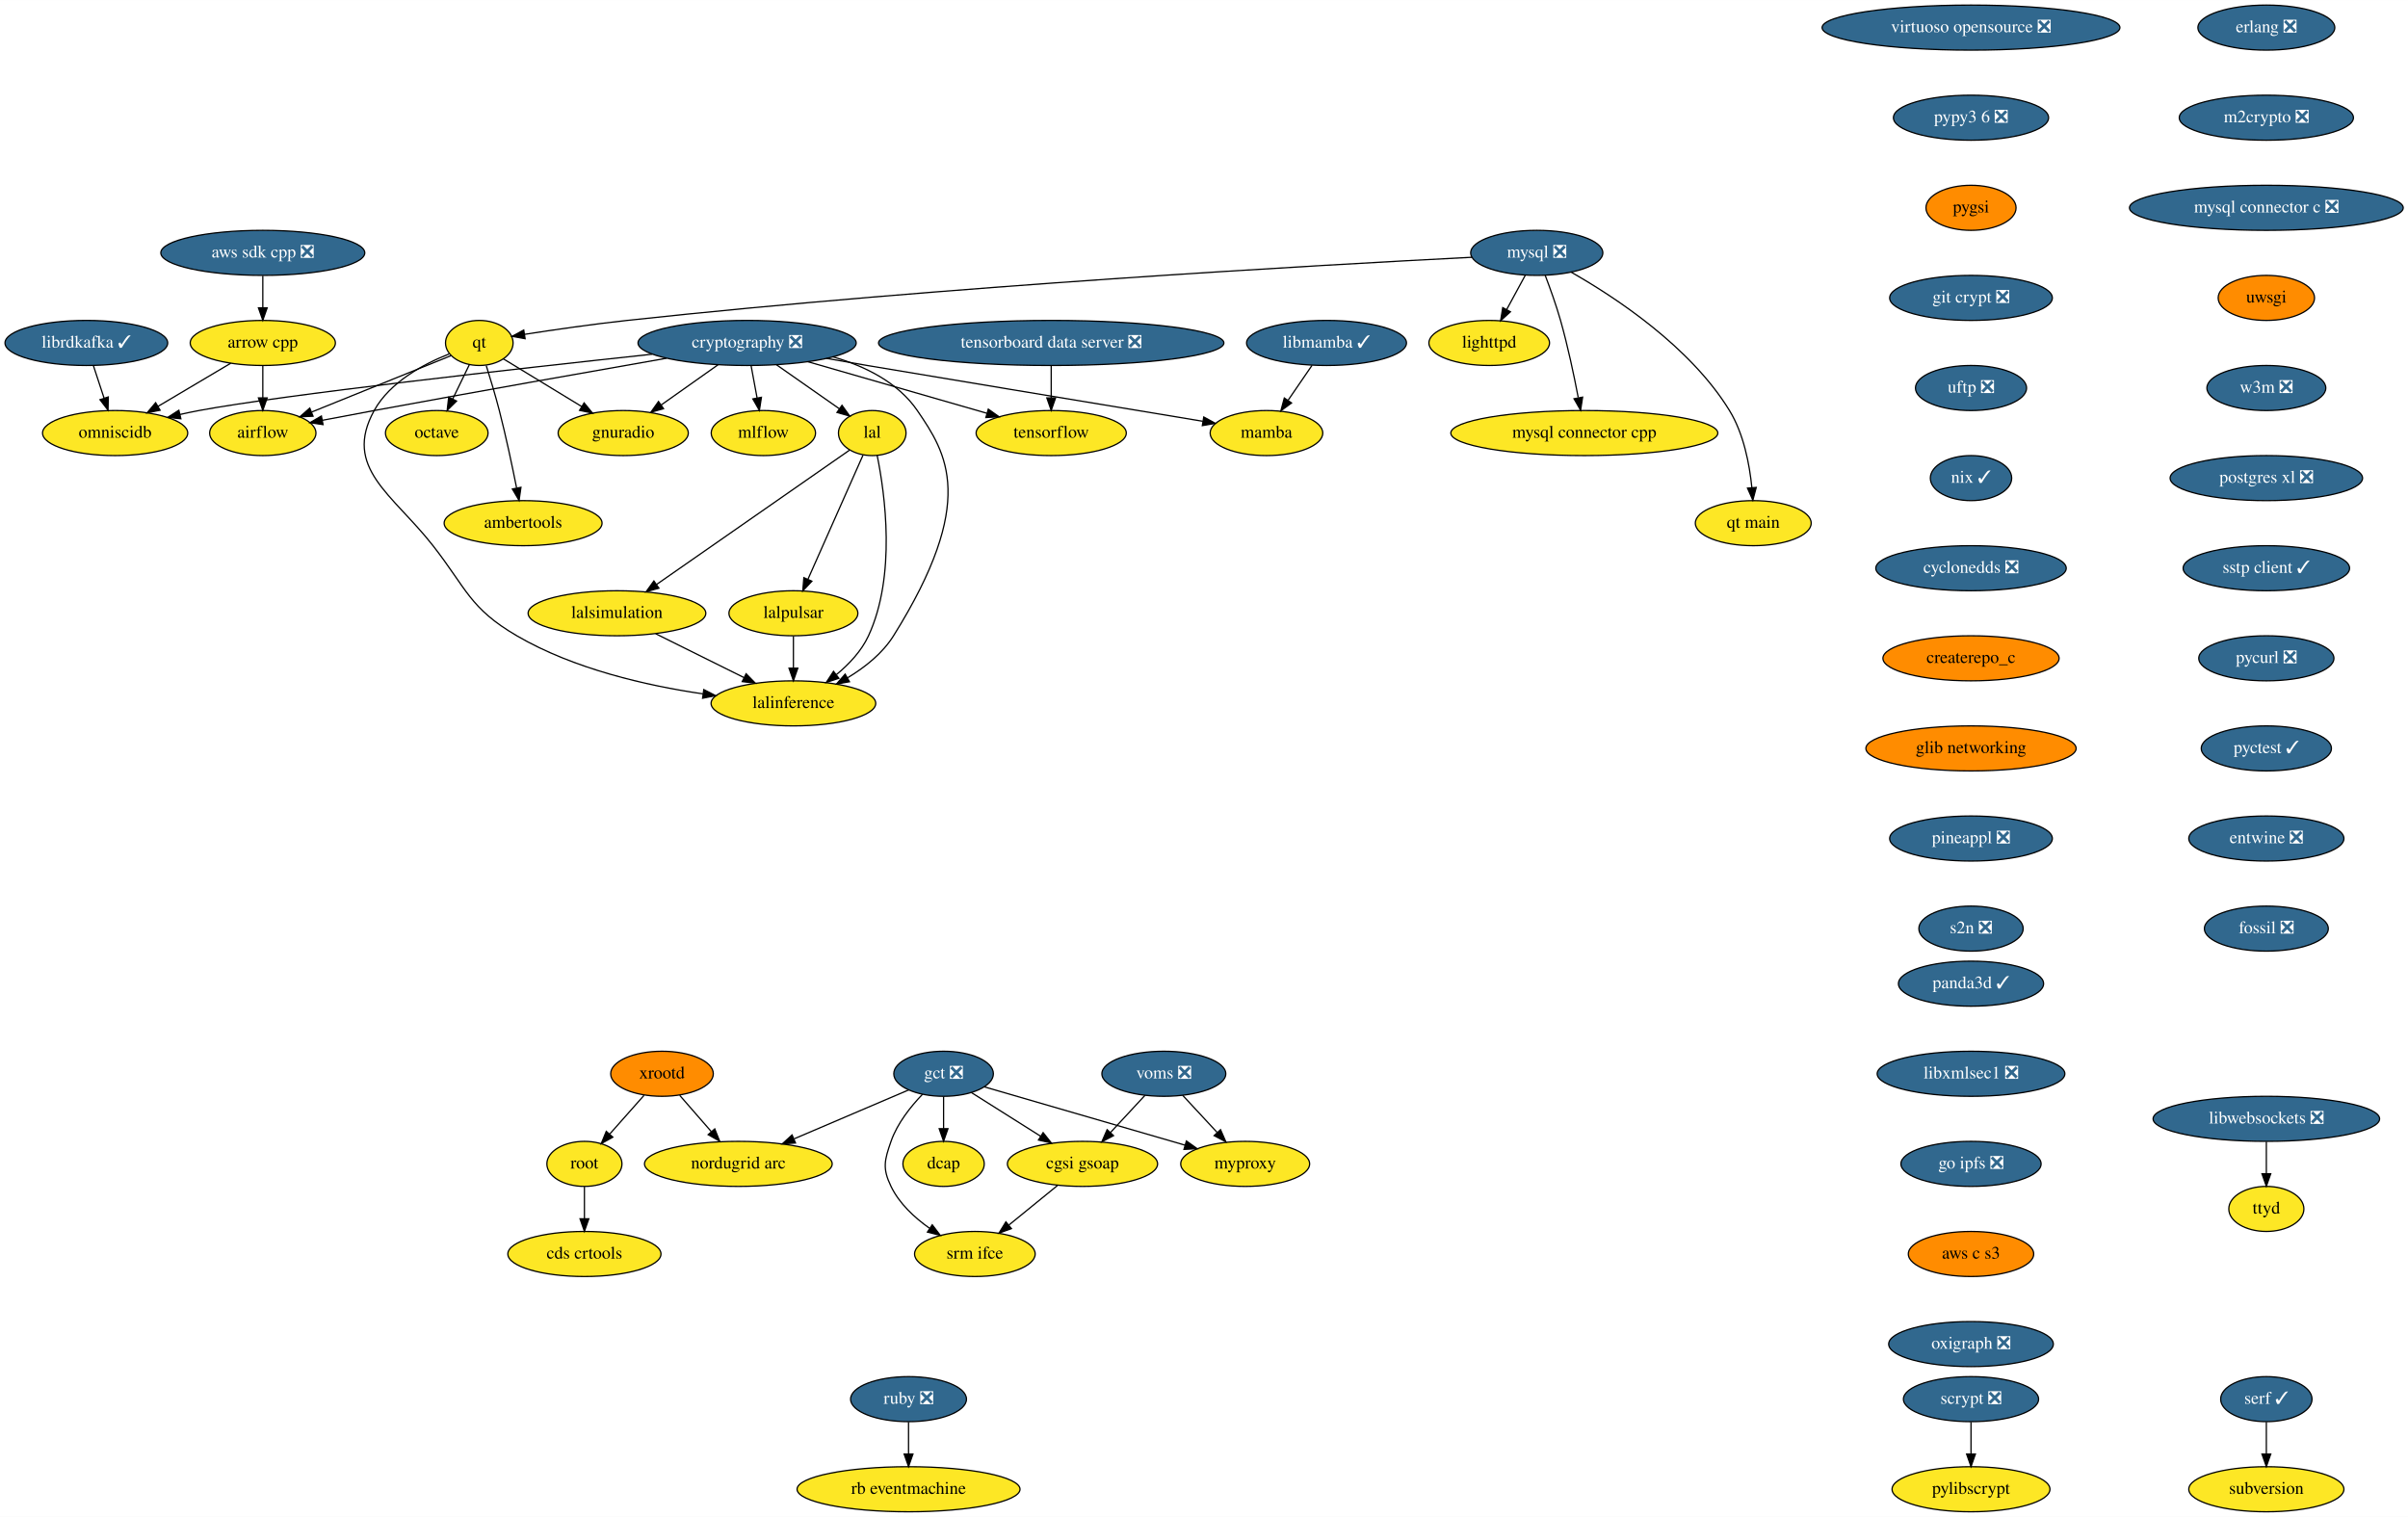
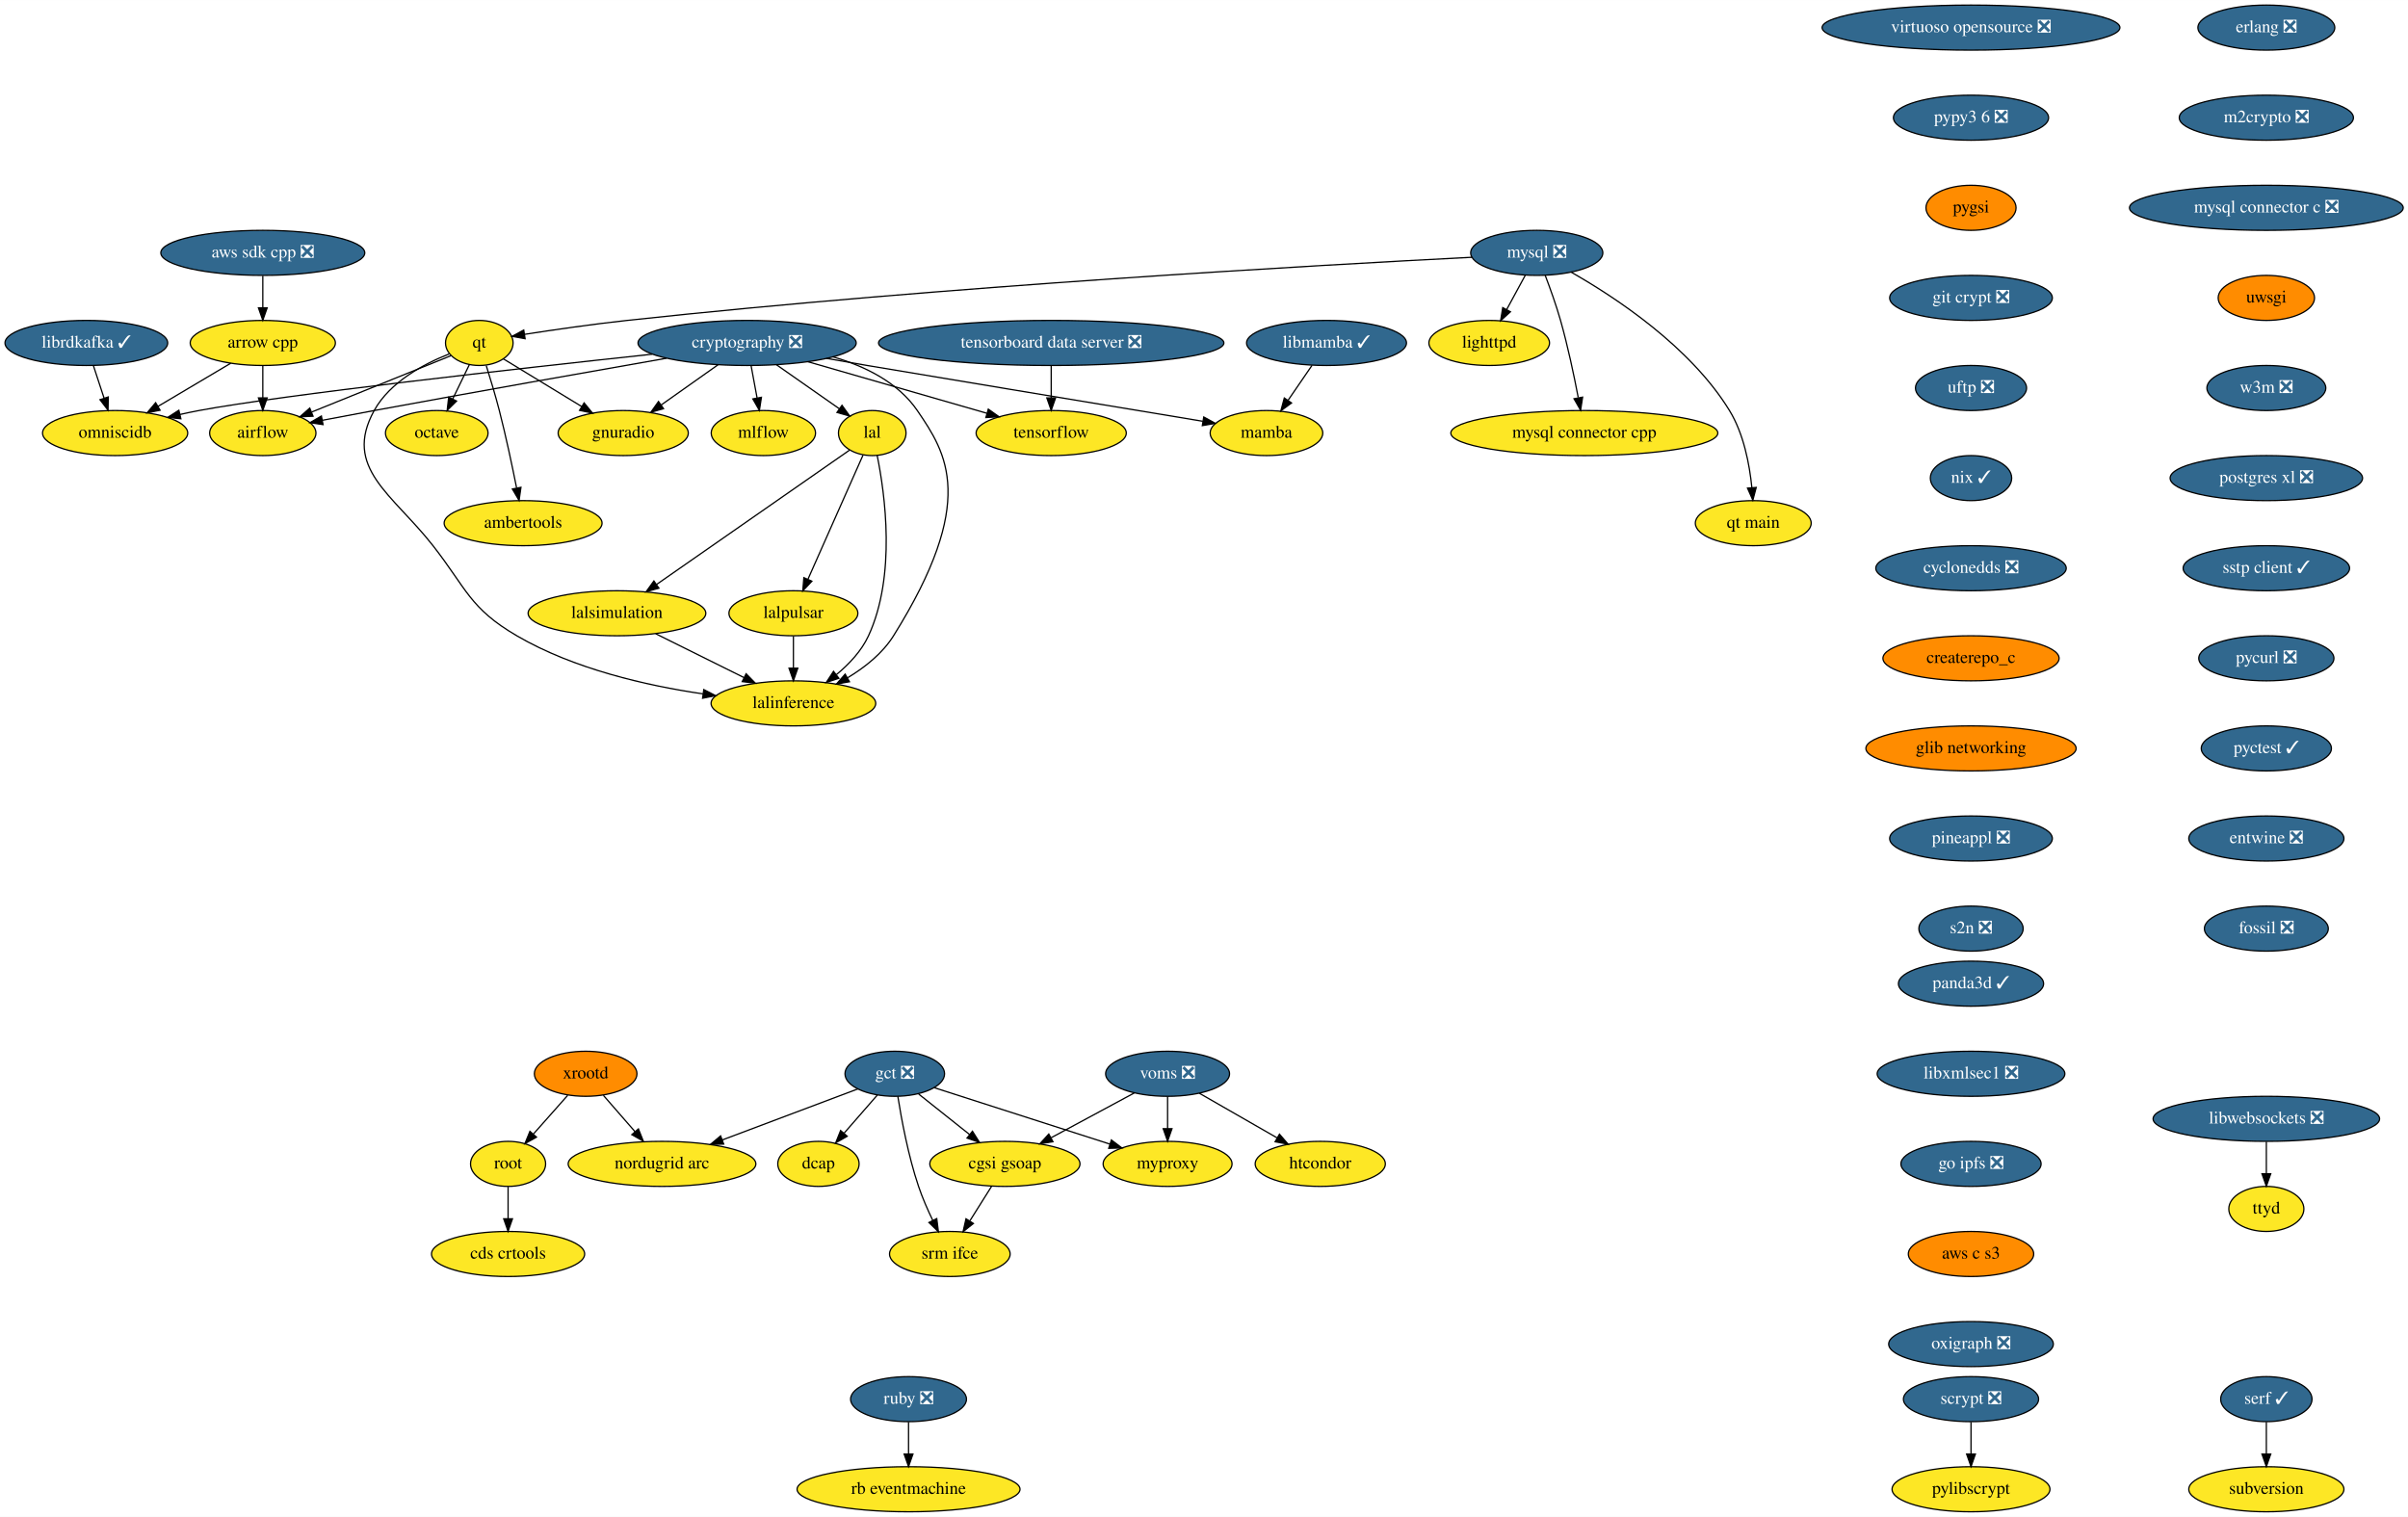
<svg xmlns="http://www.w3.org/2000/svg" xmlns:xlink="http://www.w3.org/1999/xlink" width="1924pt" height="1212pt" viewBox="0.00 0.00 1924.19 1212.00">
  <g id="graph0" class="graph" transform="scale(1 1) rotate(0) translate(4 1208)">
    <polygon fill="white" stroke="transparent" points="-4,4 -4,-1208 1920.19,-1208 1920.19,4 -4,4" />
    <g id="node1" class="node">
      <g id="a_node1">
        <a xlink:href="https://github.com/conda-forge/airflow-feedstock" xlink:title="airflow">
          <ellipse fill="#fde725" stroke="black" cx="206" cy="-862" rx="42.49" ry="18" />
          <text text-anchor="middle" x="206" y="-858.3" font-family="Times,serif" font-size="14.00">airflow</text>
        </a>
      </g>
    </g>
    <g id="node2" class="node">
      <g id="a_node2">
        <a xlink:href="https://github.com/conda-forge/arrow-cpp-feedstock" xlink:title="arrow cpp">
          <ellipse fill="#fde725" stroke="black" cx="206" cy="-934" rx="58" ry="18" />
          <text text-anchor="middle" x="206" y="-930.3" font-family="Times,serif" font-size="14.00">arrow cpp</text>
        </a>
      </g>
    </g>
    <g id="edge1" class="edge">
      <path fill="none" stroke="black" d="M206,-915.7C206,-907.98 206,-898.71 206,-890.11" />
      <polygon fill="black" stroke="black" points="209.5,-890.1 206,-880.1 202.5,-890.1 209.5,-890.1" />
    </g>
    <g id="node3" class="node">
      <g id="a_node3">
        <a xlink:href="https://github.com/conda-forge/omniscidb-feedstock" xlink:title="omniscidb">
          <ellipse fill="#fde725" stroke="black" cx="88" cy="-862" rx="58" ry="18" />
          <text text-anchor="middle" x="88" y="-858.3" font-family="Times,serif" font-size="14.00">omniscidb</text>
        </a>
      </g>
    </g>
    <g id="edge2" class="edge">
      <path fill="none" stroke="black" d="M180.4,-917.81C163.39,-907.72 140.86,-894.36 122.3,-883.35" />
      <polygon fill="black" stroke="black" points="123.94,-880.25 113.55,-878.16 120.37,-886.27 123.94,-880.25" />
    </g>
    <g id="node4" class="node">
      <g id="a_node4">
        <a xlink:href="https://github.com/conda-forge/erlang-feedstock/pull/105" xlink:title="erlang ❎">
          <ellipse fill="#31688e" stroke="black" cx="1807" cy="-1186" rx="54.69" ry="18" />
          <text text-anchor="middle" x="1807" y="-1182.3" font-family="Times,serif" font-size="14.00" fill="white">erlang ❎</text>
        </a>
      </g>
    </g>
    <g id="node5" class="node">
      <g id="a_node5">
        <a xlink:href="https://github.com/conda-forge/m2crypto-feedstock/pull/63" xlink:title="m2crypto ❎">
          <ellipse fill="#31688e" stroke="black" cx="1807" cy="-1114" rx="69.59" ry="18" />
          <text text-anchor="middle" x="1807" y="-1110.3" font-family="Times,serif" font-size="14.00" fill="white">m2crypto ❎</text>
        </a>
      </g>
    </g>
    <g id="node8" class="node">
      <g id="a_node8">
        <a xlink:href="https://github.com/conda-forge/mysql-connector-c-feedstock/pull/18" xlink:title="mysql connector c ❎">
          <ellipse fill="#31688e" stroke="black" cx="1807" cy="-1042" rx="109.38" ry="18" />
          <text text-anchor="middle" x="1807" y="-1038.3" font-family="Times,serif" font-size="14.00" fill="white">mysql connector c ❎</text>
        </a>
      </g>
    </g>
    <g id="node6" class="node">
      <g id="a_node6">
        <a xlink:href="https://github.com/conda-forge/librdkafka-feedstock/pull/67" xlink:title="librdkafka ✓">
          <ellipse fill="#31688e" stroke="black" cx="65" cy="-934" rx="65" ry="18" />
          <text text-anchor="middle" x="65" y="-930.3" font-family="Times,serif" font-size="14.00" fill="white">librdkafka ✓</text>
        </a>
      </g>
    </g>
    <g id="edge4" class="edge">
      <path fill="none" stroke="black" d="M70.57,-916.05C73.16,-908.18 76.3,-898.62 79.2,-889.79" />
      <polygon fill="black" stroke="black" points="82.53,-890.87 82.32,-880.28 75.88,-888.68 82.53,-890.87" />
    </g>
    <g id="node7" class="node">
      <g id="a_node7">
        <a xlink:href="https://github.com/conda-forge/lighttpd-feedstock" xlink:title="lighttpd">
          <ellipse fill="#fde725" stroke="black" cx="1186" cy="-934" rx="48.19" ry="18" />
          <text text-anchor="middle" x="1186" y="-930.3" font-family="Times,serif" font-size="14.00">lighttpd</text>
        </a>
      </g>
    </g>
    <g id="node17" class="node">
      <g id="a_node17">
        <a xlink:href="https://github.com/conda-forge/uwsgi-feedstock" xlink:title="uwsgi">
          <ellipse fill="#ff8c00" stroke="black" cx="1807" cy="-970" rx="38.5" ry="18" />
          <text text-anchor="middle" x="1807" y="-966.3" font-family="Times,serif" font-size="14.00">uwsgi</text>
        </a>
      </g>
    </g>
    <g id="node9" class="node">
      <g id="a_node9">
        <a xlink:href="https://github.com/conda-forge/mysql-feedstock/pull/57" xlink:title="mysql ❎">
          <ellipse fill="#31688e" stroke="black" cx="1224" cy="-1006" rx="52.79" ry="18" />
          <text text-anchor="middle" x="1224" y="-1002.3" font-family="Times,serif" font-size="14.00" fill="white">mysql ❎</text>
        </a>
      </g>
    </g>
    <g id="edge6" class="edge">
      <path fill="none" stroke="black" d="M1214.8,-988.05C1210.37,-979.89 1204.95,-969.91 1200.02,-960.82" />
      <polygon fill="black" stroke="black" points="1202.96,-958.91 1195.11,-951.79 1196.81,-962.25 1202.96,-958.91" />
    </g>
    <g id="node10" class="node">
      <g id="a_node10">
        <a xlink:href="https://github.com/conda-forge/qt-feedstock" xlink:title="qt">
          <ellipse fill="#fde725" stroke="black" cx="379" cy="-934" rx="27" ry="18" />
          <text text-anchor="middle" x="379" y="-930.3" font-family="Times,serif" font-size="14.00">qt</text>
        </a>
      </g>
    </g>
    <g id="edge7" class="edge">
      <path fill="none" stroke="black" d="M1172.32,-1002.48C1053.08,-996.4 749.57,-979.37 497,-952 469.52,-949.02 438.6,-944.53 415.3,-940.9" />
      <polygon fill="black" stroke="black" points="415.6,-937.41 405.18,-939.31 414.51,-944.32 415.6,-937.41" />
    </g>
    <g id="node11" class="node">
      <g id="a_node11">
        <a xlink:href="https://github.com/conda-forge/mysql-connector-cpp-feedstock" xlink:title="mysql connector cpp">
          <ellipse fill="#fde725" stroke="black" cx="1262" cy="-862" rx="106.68" ry="18" />
          <text text-anchor="middle" x="1262" y="-858.3" font-family="Times,serif" font-size="14.00">mysql connector cpp</text>
        </a>
      </g>
    </g>
    <g id="edge8" class="edge">
      <path fill="none" stroke="black" d="M1230.75,-988C1234.68,-977.7 1239.52,-964.22 1243,-952 1248.8,-931.61 1253.74,-908.15 1257.13,-890.44" />
      <polygon fill="black" stroke="black" points="1260.64,-890.7 1259.03,-880.23 1253.76,-889.42 1260.64,-890.7" />
    </g>
    <g id="node12" class="node">
      <g id="a_node12">
        <a xlink:href="https://github.com/conda-forge/qt-main-feedstock" xlink:title="qt main">
          <ellipse fill="#fde725" stroke="black" cx="1397" cy="-790" rx="46.29" ry="18" />
          <text text-anchor="middle" x="1397" y="-786.3" font-family="Times,serif" font-size="14.00">qt main</text>
        </a>
      </g>
    </g>
    <g id="edge9" class="edge">
      <path fill="none" stroke="black" d="M1251.65,-990.47C1286.8,-970.48 1346.7,-931.09 1378,-880 1389.38,-861.42 1394.02,-837.02 1395.87,-818.47" />
      <polygon fill="black" stroke="black" points="1399.37,-818.56 1396.67,-808.32 1392.39,-818.01 1399.37,-818.56" />
    </g>
    <g id="edge10" class="edge">
      <path fill="none" stroke="black" d="M356.38,-923.85C328.21,-912.45 279.6,-892.78 245.28,-878.9" />
      <polygon fill="black" stroke="black" points="246.16,-875.47 235.57,-874.97 243.53,-881.96 246.16,-875.47" />
    </g>
    <g id="node13" class="node">
      <g id="a_node13">
        <a xlink:href="https://github.com/conda-forge/octave-feedstock" xlink:title="octave">
          <ellipse fill="#fde725" stroke="black" cx="345" cy="-862" rx="41" ry="18" />
          <text text-anchor="middle" x="345" y="-858.3" font-family="Times,serif" font-size="14.00">octave</text>
        </a>
      </g>
    </g>
    <g id="edge11" class="edge">
      <path fill="none" stroke="black" d="M371.11,-916.76C367.15,-908.61 362.26,-898.53 357.78,-889.31" />
      <polygon fill="black" stroke="black" points="360.83,-887.59 353.32,-880.12 354.54,-890.65 360.83,-887.59" />
    </g>
    <g id="node14" class="node">
      <g id="a_node14">
        <a xlink:href="https://github.com/conda-forge/lalinference-feedstock" xlink:title="lalinference">
          <ellipse fill="#fde725" stroke="black" cx="630" cy="-646" rx="65.79" ry="18" />
          <text text-anchor="middle" x="630" y="-642.3" font-family="Times,serif" font-size="14.00">lalinference</text>
        </a>
      </g>
    </g>
    <g id="edge12" class="edge">
      <path fill="none" stroke="black" d="M354.94,-925.23C334.9,-917.33 307.66,-902.95 295,-880 269.72,-834.16 309.74,-813.23 342,-772 368.93,-737.57 371.25,-722.04 409,-700 454.46,-673.46 512.56,-660.19 557.78,-653.57" />
      <polygon fill="black" stroke="black" points="558.38,-657.02 567.8,-652.17 557.42,-650.08 558.38,-657.02" />
    </g>
    <g id="node15" class="node">
      <g id="a_node15">
        <a xlink:href="https://github.com/conda-forge/ambertools-feedstock" xlink:title="ambertools">
          <ellipse fill="#fde725" stroke="black" cx="414" cy="-790" rx="63.09" ry="18" />
          <text text-anchor="middle" x="414" y="-786.3" font-family="Times,serif" font-size="14.00">ambertools</text>
        </a>
      </g>
    </g>
    <g id="edge13" class="edge">
      <path fill="none" stroke="black" d="M384.55,-915.92C387.81,-905.58 391.89,-892.1 395,-880 400.28,-859.47 405.24,-836.02 408.77,-818.34" />
      <polygon fill="black" stroke="black" points="412.28,-818.65 410.78,-808.16 405.41,-817.3 412.28,-818.65" />
    </g>
    <g id="node16" class="node">
      <g id="a_node16">
        <a xlink:href="https://github.com/conda-forge/gnuradio-feedstock" xlink:title="gnuradio">
          <ellipse fill="#fde725" stroke="black" cx="494" cy="-862" rx="52" ry="18" />
          <text text-anchor="middle" x="494" y="-858.3" font-family="Times,serif" font-size="14.00">gnuradio</text>
        </a>
      </g>
    </g>
    <g id="edge14" class="edge">
      <path fill="none" stroke="black" d="M398.25,-921.28C415.29,-910.91 440.54,-895.54 460.83,-883.19" />
      <polygon fill="black" stroke="black" points="462.75,-886.12 469.47,-877.93 459.11,-880.14 462.75,-886.12" />
    </g>
    <g id="node22" class="node">
      <g id="a_node22">
        <a xlink:href="https://github.com/conda-forge/w3m-feedstock/pull/11" xlink:title="w3m ❎">
          <ellipse fill="#31688e" stroke="black" cx="1807" cy="-898" rx="47.5" ry="18" />
          <text text-anchor="middle" x="1807" y="-894.3" font-family="Times,serif" font-size="14.00" fill="white">w3m ❎</text>
        </a>
      </g>
    </g>
    <g id="node18" class="node">
      <g id="a_node18">
        <a xlink:href="https://github.com/conda-forge/pylibscrypt-feedstock" xlink:title="pylibscrypt">
          <ellipse fill="#fde725" stroke="black" cx="1571" cy="-18" rx="63.09" ry="18" />
          <text text-anchor="middle" x="1571" y="-14.3" font-family="Times,serif" font-size="14.00">pylibscrypt</text>
        </a>
      </g>
    </g>
    <g id="node19" class="node">
      <g id="a_node19">
        <a xlink:href="https://github.com/conda-forge/ruby-feedstock/pull/88" xlink:title="ruby ❎">
          <ellipse fill="#31688e" stroke="black" cx="722" cy="-90" rx="46.29" ry="18" />
          <text text-anchor="middle" x="722" y="-86.3" font-family="Times,serif" font-size="14.00" fill="white">ruby ❎</text>
        </a>
      </g>
    </g>
    <g id="node20" class="node">
      <g id="a_node20">
        <a xlink:href="https://github.com/conda-forge/rb-eventmachine-feedstock" xlink:title="rb eventmachine">
          <ellipse fill="#fde725" stroke="black" cx="722" cy="-18" rx="89.08" ry="18" />
          <text text-anchor="middle" x="722" y="-14.3" font-family="Times,serif" font-size="14.00">rb eventmachine</text>
        </a>
      </g>
    </g>
    <g id="edge16" class="edge">
      <path fill="none" stroke="black" d="M722,-71.7C722,-63.98 722,-54.71 722,-46.11" />
      <polygon fill="black" stroke="black" points="725.5,-46.1 722,-36.1 718.5,-46.1 725.5,-46.1" />
    </g>
    <g id="node21" class="node">
      <g id="a_node21">
        <a xlink:href="https://github.com/conda-forge/scrypt-feedstock/pull/37" xlink:title="scrypt ❎">
          <ellipse fill="#31688e" stroke="black" cx="1571" cy="-90" rx="54" ry="18" />
          <text text-anchor="middle" x="1571" y="-86.3" font-family="Times,serif" font-size="14.00" fill="white">scrypt ❎</text>
        </a>
      </g>
    </g>
    <g id="edge17" class="edge">
      <path fill="none" stroke="black" d="M1571,-71.7C1571,-63.98 1571,-54.71 1571,-46.11" />
      <polygon fill="black" stroke="black" points="1574.5,-46.1 1571,-36.1 1567.5,-46.1 1574.5,-46.1" />
    </g>
    <g id="node23" class="node">
      <g id="a_node23">
        <a xlink:href="https://github.com/conda-forge/postgres-xl-feedstock/pull/8" xlink:title="postgres xl ❎">
          <ellipse fill="#31688e" stroke="black" cx="1807" cy="-826" rx="76.89" ry="18" />
          <text text-anchor="middle" x="1807" y="-822.3" font-family="Times,serif" font-size="14.00" fill="white">postgres xl ❎</text>
        </a>
      </g>
    </g>
    <g id="node24" class="node">
      <g id="a_node24">
        <a xlink:href="https://github.com/conda-forge/sstp-client-feedstock/pull/7" xlink:title="sstp client ✓">
          <ellipse fill="#31688e" stroke="black" cx="1807" cy="-754" rx="66.5" ry="18" />
          <text text-anchor="middle" x="1807" y="-750.3" font-family="Times,serif" font-size="14.00" fill="white">sstp client ✓</text>
        </a>
      </g>
    </g>
    <g id="node33" class="node">
      <g id="a_node33">
        <a xlink:href="https://github.com/conda-forge/pycurl-feedstock/pull/19" xlink:title="pycurl ❎">
          <ellipse fill="#31688e" stroke="black" cx="1807" cy="-682" rx="54" ry="18" />
          <text text-anchor="middle" x="1807" y="-678.3" font-family="Times,serif" font-size="14.00" fill="white">pycurl ❎</text>
        </a>
      </g>
    </g>
    <g id="node25" class="node">
      <g id="a_node25">
        <a xlink:href="https://github.com/conda-forge/cryptography-feedstock/pull/80" xlink:title="cryptography ❎">
          <ellipse fill="#31688e" stroke="black" cx="593" cy="-934" rx="87.18" ry="18" />
          <text text-anchor="middle" x="593" y="-930.3" font-family="Times,serif" font-size="14.00" fill="white">cryptography ❎</text>
        </a>
      </g>
    </g>
    <g id="edge21" class="edge">
      <path fill="none" stroke="black" d="M528.72,-921.81C468.34,-911.24 375.49,-894.84 295,-880 281.56,-877.52 267,-874.77 253.62,-872.21" />
      <polygon fill="black" stroke="black" points="254.14,-868.75 243.66,-870.3 252.82,-875.62 254.14,-868.75" />
    </g>
    <g id="edge22" class="edge">
      <path fill="none" stroke="black" d="M517.14,-925.01C410.73,-913.59 222.58,-892.61 155,-880 150.04,-879.07 144.9,-877.99 139.78,-876.84" />
      <polygon fill="black" stroke="black" points="140.53,-873.42 129.99,-874.53 138.92,-880.23 140.53,-873.42" />
    </g>
    <g id="edge23" class="edge">
      <path fill="none" stroke="black" d="M661.68,-922.89C687.18,-915.44 713.63,-902.49 729,-880 752.47,-845.66 777.29,-807.7 710,-700 701.24,-685.98 687.24,-674.86 673.39,-666.5" />
      <polygon fill="black" stroke="black" points="674.8,-663.28 664.37,-661.41 671.35,-669.37 674.8,-663.28" />
    </g>
    <g id="edge24" class="edge">
      <path fill="none" stroke="black" d="M569.79,-916.59C556.22,-906.99 538.94,-894.78 524.31,-884.43" />
      <polygon fill="black" stroke="black" points="526.23,-881.5 516.05,-878.59 522.19,-887.22 526.23,-881.5" />
    </g>
    <g id="node26" class="node">
      <g id="a_node26">
        <a xlink:href="https://github.com/conda-forge/tensorflow-feedstock" xlink:title="tensorflow">
          <ellipse fill="#fde725" stroke="black" cx="836" cy="-862" rx="60" ry="18" />
          <text text-anchor="middle" x="836" y="-858.3" font-family="Times,serif" font-size="14.00">tensorflow</text>
        </a>
      </g>
    </g>
    <g id="edge25" class="edge">
      <path fill="none" stroke="black" d="M641.59,-919C683.01,-907.07 742.36,-889.97 784.57,-877.82" />
      <polygon fill="black" stroke="black" points="785.73,-881.12 794.37,-874.99 783.79,-874.4 785.73,-881.12" />
    </g>
    <g id="node27" class="node">
      <g id="a_node27">
        <a xlink:href="https://github.com/conda-forge/lal-feedstock" xlink:title="lal">
          <ellipse fill="#fde725" stroke="black" cx="693" cy="-862" rx="27" ry="18" />
          <text text-anchor="middle" x="693" y="-858.3" font-family="Times,serif" font-size="14.00">lal</text>
        </a>
      </g>
    </g>
    <g id="edge26" class="edge">
      <path fill="none" stroke="black" d="M616.45,-916.59C631.55,-906.02 651.2,-892.26 666.81,-881.33" />
      <polygon fill="black" stroke="black" points="668.83,-884.19 675.01,-875.59 664.81,-878.46 668.83,-884.19" />
    </g>
    <g id="node28" class="node">
      <g id="a_node28">
        <a xlink:href="https://github.com/conda-forge/mamba-feedstock" xlink:title="mamba">
          <ellipse fill="#fde725" stroke="black" cx="1008" cy="-862" rx="45" ry="18" />
          <text text-anchor="middle" x="1008" y="-858.3" font-family="Times,serif" font-size="14.00">mamba</text>
        </a>
      </g>
    </g>
    <g id="edge27" class="edge">
      <path fill="none" stroke="black" d="M656.5,-921.66C667.34,-919.75 678.49,-917.8 689,-916 714.93,-911.55 873.89,-885.21 957.18,-871.41" />
      <polygon fill="black" stroke="black" points="957.9,-874.84 967.2,-869.75 956.76,-867.94 957.9,-874.84" />
    </g>
    <g id="node29" class="node">
      <g id="a_node29">
        <a xlink:href="https://github.com/conda-forge/mlflow-feedstock" xlink:title="mlflow">
          <ellipse fill="#fde725" stroke="black" cx="606" cy="-862" rx="41.69" ry="18" />
          <text text-anchor="middle" x="606" y="-858.3" font-family="Times,serif" font-size="14.00">mlflow</text>
        </a>
      </g>
    </g>
    <g id="edge28" class="edge">
      <path fill="none" stroke="black" d="M596.21,-915.7C597.65,-907.98 599.37,-898.71 600.96,-890.11" />
      <polygon fill="black" stroke="black" points="604.44,-890.58 602.82,-880.1 597.56,-889.3 604.44,-890.58" />
    </g>
    <g id="edge29" class="edge">
      <path fill="none" stroke="black" d="M696.95,-844.03C703.14,-813.55 712.29,-748.22 690,-700 684.39,-687.85 674.51,-677.35 664.37,-668.97" />
      <polygon fill="black" stroke="black" points="666.32,-666.05 656.26,-662.71 662.04,-671.59 666.32,-666.05" />
    </g>
    <g id="node30" class="node">
      <g id="a_node30">
        <a xlink:href="https://github.com/conda-forge/lalsimulation-feedstock" xlink:title="lalsimulation">
          <ellipse fill="#fde725" stroke="black" cx="489" cy="-718" rx="71" ry="18" />
          <text text-anchor="middle" x="489" y="-714.3" font-family="Times,serif" font-size="14.00">lalsimulation</text>
        </a>
      </g>
    </g>
    <g id="edge30" class="edge">
      <path fill="none" stroke="black" d="M674.9,-848.4C640.23,-824.27 564.08,-771.26 520.77,-741.11" />
      <polygon fill="black" stroke="black" points="522.52,-738.06 512.31,-735.22 518.52,-743.81 522.52,-738.06" />
    </g>
    <g id="node31" class="node">
      <g id="a_node31">
        <a xlink:href="https://github.com/conda-forge/lalpulsar-feedstock" xlink:title="lalpulsar">
          <ellipse fill="#fde725" stroke="black" cx="630" cy="-718" rx="51.5" ry="18" />
          <text text-anchor="middle" x="630" y="-714.3" font-family="Times,serif" font-size="14.00">lalpulsar</text>
        </a>
      </g>
    </g>
    <g id="edge31" class="edge">
      <path fill="none" stroke="black" d="M685.65,-844.43C674.85,-820.09 654.58,-774.4 641.71,-745.4" />
      <polygon fill="black" stroke="black" points="644.75,-743.62 637.5,-735.9 638.35,-746.46 644.75,-743.62" />
    </g>
    <g id="edge33" class="edge">
      <path fill="none" stroke="black" d="M519.94,-701.64C540.66,-691.36 568.1,-677.73 590.41,-666.66" />
      <polygon fill="black" stroke="black" points="592.21,-669.67 599.61,-662.09 589.1,-663.4 592.21,-669.67" />
    </g>
    <g id="edge34" class="edge">
      <path fill="none" stroke="black" d="M630,-699.7C630,-691.98 630,-682.71 630,-674.11" />
      <polygon fill="black" stroke="black" points="633.5,-674.1 630,-664.1 626.5,-674.1 633.5,-674.1" />
    </g>
    <g id="node32" class="node">
      <g id="a_node32">
        <a xlink:href="https://github.com/conda-forge/aws-sdk-cpp-feedstock/pull/353" xlink:title="aws sdk cpp ❎">
          <ellipse fill="#31688e" stroke="black" cx="206" cy="-1006" rx="81.49" ry="18" />
          <text text-anchor="middle" x="206" y="-1002.3" font-family="Times,serif" font-size="14.00" fill="white">aws sdk cpp ❎</text>
        </a>
      </g>
    </g>
    <g id="edge32" class="edge">
      <path fill="none" stroke="black" d="M206,-987.7C206,-979.98 206,-970.71 206,-962.11" />
      <polygon fill="black" stroke="black" points="209.5,-962.1 206,-952.1 202.5,-962.1 209.5,-962.1" />
    </g>
    <g id="node34" class="node">
      <g id="a_node34">
        <a xlink:href="https://github.com/conda-forge/pyctest-feedstock/pull/18" xlink:title="pyctest ✓">
          <ellipse fill="#31688e" stroke="black" cx="1807" cy="-610" rx="52" ry="18" />
          <text text-anchor="middle" x="1807" y="-606.3" font-family="Times,serif" font-size="14.00" fill="white">pyctest ✓</text>
        </a>
      </g>
    </g>
    <g id="node35" class="node">
      <g id="a_node35">
        <a xlink:href="https://github.com/conda-forge/entwine-feedstock/pull/28" xlink:title="entwine ❎">
          <ellipse fill="#31688e" stroke="black" cx="1807" cy="-538" rx="61.99" ry="18" />
          <text text-anchor="middle" x="1807" y="-534.3" font-family="Times,serif" font-size="14.00" fill="white">entwine ❎</text>
        </a>
      </g>
    </g>
    <g id="node36" class="node">
      <g id="a_node36">
        <a xlink:href="https://github.com/conda-forge/fossil-feedstock/pull/14" xlink:title="fossil ❎">
          <ellipse fill="#31688e" stroke="black" cx="1807" cy="-466" rx="49.5" ry="18" />
          <text text-anchor="middle" x="1807" y="-462.3" font-family="Times,serif" font-size="14.00" fill="white">fossil ❎</text>
        </a>
      </g>
    </g>
    <g id="node37" class="node">
      <g id="a_node37">
        <a xlink:href="https://github.com/conda-forge/xrootd-feedstock" xlink:title="xrootd">
-           <ellipse fill="#ff8c00" stroke="black" cx="525" cy="-350" rx="41" ry="18" />
-           <text text-anchor="middle" x="525" y="-346.3" font-family="Times,serif" font-size="14.00">xrootd</text>
+           <ellipse fill="#ff8c00" stroke="black" cx="464" cy="-350" rx="41" ry="18" />
+           <text text-anchor="middle" x="464" y="-346.3" font-family="Times,serif" font-size="14.00">xrootd</text>
        </a>
      </g>
    </g>
    <g id="node38" class="node">
      <g id="a_node38">
        <a xlink:href="https://github.com/conda-forge/root-feedstock" xlink:title="root">
-           <ellipse fill="#fde725" stroke="black" cx="463" cy="-278" rx="30" ry="18" />
-           <text text-anchor="middle" x="463" y="-274.3" font-family="Times,serif" font-size="14.00">root</text>
+           <ellipse fill="#fde725" stroke="black" cx="402" cy="-278" rx="30" ry="18" />
+           <text text-anchor="middle" x="402" y="-274.3" font-family="Times,serif" font-size="14.00">root</text>
        </a>
      </g>
    </g>
    <g id="edge39" class="edge">
-       <path fill="none" stroke="black" d="M510.62,-332.76C502.49,-323.59 492.2,-311.96 483.26,-301.88" />
-       <polygon fill="black" stroke="black" points="485.7,-299.35 476.45,-294.19 480.46,-304 485.7,-299.35" />
+       <path fill="none" stroke="black" d="M449.62,-332.76C441.49,-323.59 431.2,-311.96 422.26,-301.88" />
+       <polygon fill="black" stroke="black" points="424.7,-299.35 415.45,-294.19 419.46,-304 424.7,-299.35" />
    </g>
    <g id="node39" class="node">
      <g id="a_node39">
        <a xlink:href="https://github.com/conda-forge/nordugrid-arc-feedstock" xlink:title="nordugrid arc">
-           <ellipse fill="#fde725" stroke="black" cx="586" cy="-278" rx="74.99" ry="18" />
-           <text text-anchor="middle" x="586" y="-274.3" font-family="Times,serif" font-size="14.00">nordugrid arc</text>
+           <ellipse fill="#fde725" stroke="black" cx="525" cy="-278" rx="74.99" ry="18" />
+           <text text-anchor="middle" x="525" y="-274.3" font-family="Times,serif" font-size="14.00">nordugrid arc</text>
        </a>
      </g>
    </g>
    <g id="edge40" class="edge">
-       <path fill="none" stroke="black" d="M539.15,-332.76C546.63,-324.18 555.97,-313.46 564.34,-303.86" />
-       <polygon fill="black" stroke="black" points="567.15,-305.96 571.08,-296.12 561.87,-301.36 567.15,-305.96" />
+       <path fill="none" stroke="black" d="M478.15,-332.76C485.63,-324.18 494.97,-313.46 503.34,-303.86" />
+       <polygon fill="black" stroke="black" points="506.15,-305.96 510.08,-296.12 500.87,-301.36 506.15,-305.96" />
    </g>
    <g id="node40" class="node">
      <g id="a_node40">
        <a xlink:href="https://github.com/conda-forge/cds-crtools-feedstock" xlink:title="cds crtools">
-           <ellipse fill="#fde725" stroke="black" cx="463" cy="-206" rx="61.19" ry="18" />
-           <text text-anchor="middle" x="463" y="-202.3" font-family="Times,serif" font-size="14.00">cds crtools</text>
+           <ellipse fill="#fde725" stroke="black" cx="402" cy="-206" rx="61.19" ry="18" />
+           <text text-anchor="middle" x="402" y="-202.3" font-family="Times,serif" font-size="14.00">cds crtools</text>
        </a>
      </g>
    </g>
    <g id="edge41" class="edge">
-       <path fill="none" stroke="black" d="M463,-259.7C463,-251.98 463,-242.71 463,-234.11" />
-       <polygon fill="black" stroke="black" points="466.5,-234.1 463,-224.1 459.5,-234.1 466.5,-234.1" />
+       <path fill="none" stroke="black" d="M402,-259.7C402,-251.98 402,-242.71 402,-234.11" />
+       <polygon fill="black" stroke="black" points="405.5,-234.1 402,-224.1 398.5,-234.1 405.5,-234.1" />
    </g>
    <g id="node41" class="node">
      <g id="a_node41">
        <a xlink:href="https://github.com/conda-forge/virtuoso-opensource-feedstock/pull/5" xlink:title="virtuoso opensource ❎">
          <ellipse fill="#31688e" stroke="black" cx="1571" cy="-1186" rx="119" ry="18" />
          <text text-anchor="middle" x="1571" y="-1182.3" font-family="Times,serif" font-size="14.00" fill="white">virtuoso opensource ❎</text>
        </a>
      </g>
    </g>
    <g id="node42" class="node">
      <g id="a_node42">
        <a xlink:href="https://github.com/conda-forge/pypy3.6-feedstock/pull/72" xlink:title="pypy3 6 ❎">
          <ellipse fill="#31688e" stroke="black" cx="1571" cy="-1114" rx="61.99" ry="18" />
          <text text-anchor="middle" x="1571" y="-1110.3" font-family="Times,serif" font-size="14.00" fill="white">pypy3 6 ❎</text>
        </a>
      </g>
    </g>
-     <g id="node47" class="node">
-       <g id="a_node47">
+     <g id="node48" class="node">
+       <g id="a_node48">
        <a xlink:href="https://github.com/conda-forge/pygsi-feedstock" xlink:title="pygsi">
          <ellipse fill="#ff8c00" stroke="black" cx="1571" cy="-1042" rx="36" ry="18" />
          <text text-anchor="middle" x="1571" y="-1038.3" font-family="Times,serif" font-size="14.00">pygsi</text>
        </a>
      </g>
    </g>
    <g id="node43" class="node">
      <g id="a_node43">
        <a xlink:href="https://github.com/conda-forge/voms-feedstock/pull/8" xlink:title="voms ❎">
-           <ellipse fill="#31688e" stroke="black" cx="926" cy="-350" rx="49.5" ry="18" />
-           <text text-anchor="middle" x="926" y="-346.3" font-family="Times,serif" font-size="14.00" fill="white">voms ❎</text>
+           <ellipse fill="#31688e" stroke="black" cx="929" cy="-350" rx="49.5" ry="18" />
+           <text text-anchor="middle" x="929" y="-346.3" font-family="Times,serif" font-size="14.00" fill="white">voms ❎</text>
        </a>
      </g>
    </g>
    <g id="node44" class="node">
      <g id="a_node44">
        <a xlink:href="https://github.com/conda-forge/cgsi-gsoap-feedstock" xlink:title="cgsi gsoap">
-           <ellipse fill="#fde725" stroke="black" cx="861" cy="-278" rx="60" ry="18" />
-           <text text-anchor="middle" x="861" y="-274.3" font-family="Times,serif" font-size="14.00">cgsi gsoap</text>
+           <ellipse fill="#fde725" stroke="black" cx="799" cy="-278" rx="60" ry="18" />
+           <text text-anchor="middle" x="799" y="-274.3" font-family="Times,serif" font-size="14.00">cgsi gsoap</text>
        </a>
      </g>
    </g>
    <g id="edge43" class="edge">
-       <path fill="none" stroke="black" d="M910.92,-332.76C902.76,-323.97 892.5,-312.93 883.42,-303.14" />
-       <polygon fill="black" stroke="black" points="885.81,-300.58 876.45,-295.63 880.69,-305.34 885.81,-300.58" />
+       <path fill="none" stroke="black" d="M902.38,-334.67C883.23,-324.35 857.14,-310.31 835.97,-298.91" />
+       <polygon fill="black" stroke="black" points="837.4,-295.7 826.93,-294.04 834.08,-301.86 837.4,-295.7" />
    </g>
    <g id="node45" class="node">
      <g id="a_node45">
-         <a xlink:href="https://github.com/conda-forge/myproxy-feedstock" xlink:title="myproxy">
-           <ellipse fill="#fde725" stroke="black" cx="991" cy="-278" rx="51.5" ry="18" />
-           <text text-anchor="middle" x="991" y="-274.3" font-family="Times,serif" font-size="14.00">myproxy</text>
+         <a xlink:href="https://github.com/conda-forge/htcondor-feedstock" xlink:title="htcondor">
+           <ellipse fill="#fde725" stroke="black" cx="1051" cy="-278" rx="52" ry="18" />
+           <text text-anchor="middle" x="1051" y="-274.3" font-family="Times,serif" font-size="14.00">htcondor</text>
        </a>
      </g>
    </g>
    <g id="edge44" class="edge">
-       <path fill="none" stroke="black" d="M941.08,-332.76C949.24,-323.97 959.5,-312.93 968.58,-303.14" />
-       <polygon fill="black" stroke="black" points="971.31,-305.34 975.55,-295.63 966.19,-300.58 971.31,-305.34" />
+       <path fill="none" stroke="black" d="M954.28,-334.5C972.31,-324.15 996.78,-310.11 1016.6,-298.74" />
+       <polygon fill="black" stroke="black" points="1018.4,-301.74 1025.33,-293.73 1014.92,-295.67 1018.4,-301.74" />
    </g>
    <g id="node46" class="node">
      <g id="a_node46">
+         <a xlink:href="https://github.com/conda-forge/myproxy-feedstock" xlink:title="myproxy">
+           <ellipse fill="#fde725" stroke="black" cx="929" cy="-278" rx="51.5" ry="18" />
+           <text text-anchor="middle" x="929" y="-274.3" font-family="Times,serif" font-size="14.00">myproxy</text>
+         </a>
+       </g>
+     </g>
+     <g id="edge45" class="edge">
+       <path fill="none" stroke="black" d="M929,-331.7C929,-323.98 929,-314.71 929,-306.11" />
+       <polygon fill="black" stroke="black" points="932.5,-306.1 929,-296.1 925.5,-306.1 932.5,-306.1" />
+     </g>
+     <g id="node47" class="node">
+       <g id="a_node47">
        <a xlink:href="https://github.com/conda-forge/srm-ifce-feedstock" xlink:title="srm ifce">
-           <ellipse fill="#fde725" stroke="black" cx="775" cy="-206" rx="48.19" ry="18" />
-           <text text-anchor="middle" x="775" y="-202.3" font-family="Times,serif" font-size="14.00">srm ifce</text>
-         </a>
-       </g>
-     </g>
-     <g id="edge45" class="edge">
-       <path fill="none" stroke="black" d="M841.05,-260.76C829.49,-251.36 814.78,-239.38 802.17,-229.12" />
-       <polygon fill="black" stroke="black" points="804.21,-226.26 794.25,-222.67 799.79,-231.69 804.21,-226.26" />
-     </g>
-     <g id="node48" class="node">
-       <g id="a_node48">
+           <ellipse fill="#fde725" stroke="black" cx="755" cy="-206" rx="48.19" ry="18" />
+           <text text-anchor="middle" x="755" y="-202.3" font-family="Times,serif" font-size="14.00">srm ifce</text>
+         </a>
+       </g>
+     </g>
+     <g id="edge46" class="edge">
+       <path fill="none" stroke="black" d="M788.35,-260.05C783.16,-251.8 776.81,-241.7 771.05,-232.54" />
+       <polygon fill="black" stroke="black" points="773.84,-230.39 765.55,-223.79 767.91,-234.12 773.84,-230.39" />
+     </g>
+     <g id="node49" class="node">
+       <g id="a_node49">
        <a xlink:href="https://github.com/conda-forge/git-crypt-feedstock/pull/2" xlink:title="git crypt ❎">
          <ellipse fill="#31688e" stroke="black" cx="1571" cy="-970" rx="65" ry="18" />
          <text text-anchor="middle" x="1571" y="-966.3" font-family="Times,serif" font-size="14.00" fill="white">git crypt ❎</text>
        </a>
      </g>
    </g>
-     <g id="node49" class="node">
-       <g id="a_node49">
+     <g id="node50" class="node">
+       <g id="a_node50">
        <a xlink:href="https://github.com/conda-forge/uftp-feedstock/pull/2" xlink:title="uftp ❎">
          <ellipse fill="#31688e" stroke="black" cx="1571" cy="-898" rx="44.39" ry="18" />
          <text text-anchor="middle" x="1571" y="-894.3" font-family="Times,serif" font-size="14.00" fill="white">uftp ❎</text>
        </a>
      </g>
    </g>
-     <g id="node54" class="node">
-       <g id="a_node54">
+     <g id="node55" class="node">
+       <g id="a_node55">
        <a xlink:href="https://github.com/conda-forge/nix-feedstock/pull/19" xlink:title="nix ✓">
          <ellipse fill="#31688e" stroke="black" cx="1571" cy="-826" rx="32.5" ry="18" />
          <text text-anchor="middle" x="1571" y="-822.3" font-family="Times,serif" font-size="14.00" fill="white">nix ✓</text>
        </a>
      </g>
    </g>
-     <g id="node50" class="node">
-       <g id="a_node50">
-         <a xlink:href="https://github.com/conda-forge/gct-feedstock/pull/6" xlink:title="gct ❎">
-           <ellipse fill="#31688e" stroke="black" cx="750" cy="-350" rx="39.79" ry="18" />
-           <text text-anchor="middle" x="750" y="-346.3" font-family="Times,serif" font-size="14.00" fill="white">gct ❎</text>
-         </a>
-       </g>
-     </g>
-     <g id="edge49" class="edge">
-       <path fill="none" stroke="black" d="M722.18,-337.13C697.14,-326.44 659.89,-310.54 630.68,-298.07" />
-       <polygon fill="black" stroke="black" points="631.68,-294.69 621.11,-293.99 628.93,-301.13 631.68,-294.69" />
-     </g>
-     <g id="edge50" class="edge">
-       <path fill="none" stroke="black" d="M772.2,-335C788.07,-324.99 809.72,-311.34 827.66,-300.02" />
-       <polygon fill="black" stroke="black" points="829.54,-302.98 836.13,-294.68 825.81,-297.05 829.54,-302.98" />
-     </g>
-     <g id="edge51" class="edge">
-       <path fill="none" stroke="black" d="M782.5,-339.56C823.77,-327.57 895.3,-306.8 942.89,-292.97" />
-       <polygon fill="black" stroke="black" points="944.04,-296.29 952.66,-290.14 942.08,-289.56 944.04,-296.29" />
-     </g>
-     <g id="edge53" class="edge">
-       <path fill="none" stroke="black" d="M733.14,-333.6C723.77,-323.86 713.02,-310.41 708,-296 702.74,-280.89 701.03,-274.4 708,-260 714.6,-246.36 726.61,-235.16 738.66,-226.63" />
-       <polygon fill="black" stroke="black" points="740.94,-229.32 747.36,-220.9 737.08,-223.48 740.94,-229.32" />
-     </g>
    <g id="node51" class="node">
      <g id="a_node51">
-         <a xlink:href="https://github.com/conda-forge/dcap-feedstock" xlink:title="dcap">
-           <ellipse fill="#fde725" stroke="black" cx="750" cy="-278" rx="32.5" ry="18" />
-           <text text-anchor="middle" x="750" y="-274.3" font-family="Times,serif" font-size="14.00">dcap</text>
-         </a>
-       </g>
+         <a xlink:href="https://github.com/conda-forge/gct-feedstock/pull/6" xlink:title="gct ❎">
+           <ellipse fill="#31688e" stroke="black" cx="711" cy="-350" rx="39.79" ry="18" />
+           <text text-anchor="middle" x="711" y="-346.3" font-family="Times,serif" font-size="14.00" fill="white">gct ❎</text>
+         </a>
+       </g>
+     </g>
+     <g id="edge50" class="edge">
+       <path fill="none" stroke="black" d="M681.53,-337.91C652.41,-326.95 607.37,-310 573.07,-297.09" />
+       <polygon fill="black" stroke="black" points="574.29,-293.81 563.7,-293.56 571.83,-300.36 574.29,-293.81" />
+     </g>
+     <g id="edge51" class="edge">
+       <path fill="none" stroke="black" d="M730.09,-333.81C741.98,-324.35 757.49,-312.02 770.78,-301.45" />
+       <polygon fill="black" stroke="black" points="773.07,-304.1 778.72,-295.13 768.71,-298.62 773.07,-304.1" />
    </g>
    <g id="edge52" class="edge">
-       <path fill="none" stroke="black" d="M750,-331.7C750,-323.98 750,-314.71 750,-306.11" />
-       <polygon fill="black" stroke="black" points="753.5,-306.1 750,-296.1 746.5,-306.1 753.5,-306.1" />
+       <path fill="none" stroke="black" d="M742.7,-338.82C779.54,-326.99 840.66,-307.37 882.79,-293.84" />
+       <polygon fill="black" stroke="black" points="884.08,-297.1 892.53,-290.71 881.94,-290.43 884.08,-297.1" />
+     </g>
+     <g id="edge54" class="edge">
+       <path fill="none" stroke="black" d="M713.44,-331.96C716.31,-313.81 721.76,-284.4 730,-260 733.07,-250.9 737.28,-241.29 741.37,-232.8" />
+       <polygon fill="black" stroke="black" points="744.54,-234.28 745.87,-223.77 738.28,-231.16 744.54,-234.28" />
    </g>
    <g id="node52" class="node">
      <g id="a_node52">
+         <a xlink:href="https://github.com/conda-forge/dcap-feedstock" xlink:title="dcap">
+           <ellipse fill="#fde725" stroke="black" cx="650" cy="-278" rx="32.5" ry="18" />
+           <text text-anchor="middle" x="650" y="-274.3" font-family="Times,serif" font-size="14.00">dcap</text>
+         </a>
+       </g>
+     </g>
+     <g id="edge53" class="edge">
+       <path fill="none" stroke="black" d="M697.16,-333.12C689.28,-324.08 679.27,-312.58 670.49,-302.52" />
+       <polygon fill="black" stroke="black" points="673,-300.06 663.79,-294.82 667.72,-304.66 673,-300.06" />
+     </g>
+     <g id="node53" class="node">
+       <g id="a_node53">
        <a xlink:href="https://github.com/conda-forge/libwebsockets-feedstock/pull/32" xlink:title="libwebsockets ❎">
          <ellipse fill="#31688e" stroke="black" cx="1807" cy="-314" rx="90.5" ry="18" />
          <text text-anchor="middle" x="1807" y="-310.3" font-family="Times,serif" font-size="14.00" fill="white">libwebsockets ❎</text>
        </a>
      </g>
    </g>
-     <g id="node53" class="node">
-       <g id="a_node53">
+     <g id="node54" class="node">
+       <g id="a_node54">
        <a xlink:href="https://github.com/conda-forge/ttyd-feedstock" xlink:title="ttyd">
          <ellipse fill="#fde725" stroke="black" cx="1807" cy="-242" rx="30" ry="18" />
          <text text-anchor="middle" x="1807" y="-238.3" font-family="Times,serif" font-size="14.00">ttyd</text>
        </a>
      </g>
    </g>
-     <g id="edge54" class="edge">
+     <g id="edge55" class="edge">
      <path fill="none" stroke="black" d="M1807,-295.7C1807,-287.98 1807,-278.71 1807,-270.11" />
      <polygon fill="black" stroke="black" points="1810.5,-270.1 1807,-260.1 1803.5,-270.1 1810.5,-270.1" />
    </g>
-     <g id="node55" class="node">
-       <g id="a_node55">
+     <g id="node56" class="node">
+       <g id="a_node56">
        <a xlink:href="https://github.com/conda-forge/cyclonedds-feedstock/pull/2" xlink:title="cyclonedds ❎">
          <ellipse fill="#31688e" stroke="black" cx="1571" cy="-754" rx="76.09" ry="18" />
          <text text-anchor="middle" x="1571" y="-750.3" font-family="Times,serif" font-size="14.00" fill="white">cyclonedds ❎</text>
        </a>
      </g>
    </g>
-     <g id="node56" class="node">
-       <g id="a_node56">
+     <g id="node57" class="node">
+       <g id="a_node57">
        <a xlink:href="https://github.com/conda-forge/createrepo_c-feedstock" xlink:title="createrepo_c">
          <ellipse fill="#ff8c00" stroke="black" cx="1571" cy="-682" rx="70.39" ry="18" />
          <text text-anchor="middle" x="1571" y="-678.3" font-family="Times,serif" font-size="14.00">createrepo_c</text>
        </a>
      </g>
    </g>
-     <g id="node59" class="node">
-       <g id="a_node59">
+     <g id="node60" class="node">
+       <g id="a_node60">
        <a xlink:href="https://github.com/conda-forge/glib-networking-feedstock" xlink:title="glib networking">
          <ellipse fill="#ff8c00" stroke="black" cx="1571" cy="-610" rx="84" ry="18" />
          <text text-anchor="middle" x="1571" y="-606.3" font-family="Times,serif" font-size="14.00">glib networking</text>
        </a>
      </g>
    </g>
-     <g id="node57" class="node">
-       <g id="a_node57">
+     <g id="node58" class="node">
+       <g id="a_node58">
        <a xlink:href="https://github.com/conda-forge/serf-feedstock/pull/2" xlink:title="serf ✓">
          <ellipse fill="#31688e" stroke="black" cx="1807" cy="-90" rx="36.5" ry="18" />
          <text text-anchor="middle" x="1807" y="-86.3" font-family="Times,serif" font-size="14.00" fill="white">serf ✓</text>
        </a>
      </g>
    </g>
-     <g id="node58" class="node">
-       <g id="a_node58">
+     <g id="node59" class="node">
+       <g id="a_node59">
        <a xlink:href="https://github.com/conda-forge/subversion-feedstock" xlink:title="subversion">
          <ellipse fill="#fde725" stroke="black" cx="1807" cy="-18" rx="61.99" ry="18" />
          <text text-anchor="middle" x="1807" y="-14.3" font-family="Times,serif" font-size="14.00">subversion</text>
        </a>
      </g>
    </g>
-     <g id="edge58" class="edge">
+     <g id="edge59" class="edge">
      <path fill="none" stroke="black" d="M1807,-71.7C1807,-63.98 1807,-54.71 1807,-46.11" />
      <polygon fill="black" stroke="black" points="1810.5,-46.1 1807,-36.1 1803.5,-46.1 1810.5,-46.1" />
    </g>
-     <g id="node60" class="node">
-       <g id="a_node60">
+     <g id="node61" class="node">
+       <g id="a_node61">
        <a xlink:href="https://github.com/conda-forge/pineappl-feedstock/pull/8" xlink:title="pineappl ❎">
          <ellipse fill="#31688e" stroke="black" cx="1571" cy="-538" rx="65" ry="18" />
          <text text-anchor="middle" x="1571" y="-534.3" font-family="Times,serif" font-size="14.00" fill="white">pineappl ❎</text>
        </a>
      </g>
    </g>
-     <g id="node61" class="node">
-       <g id="a_node61">
+     <g id="node62" class="node">
+       <g id="a_node62">
        <a xlink:href="https://github.com/conda-forge/s2n-feedstock/pull/45" xlink:title="s2n ❎">
          <ellipse fill="#31688e" stroke="black" cx="1571" cy="-466" rx="41.69" ry="18" />
          <text text-anchor="middle" x="1571" y="-462.3" font-family="Times,serif" font-size="14.00" fill="white">s2n ❎</text>
        </a>
      </g>
    </g>
-     <g id="node62" class="node">
-       <g id="a_node62">
+     <g id="node63" class="node">
+       <g id="a_node63">
        <a xlink:href="https://github.com/conda-forge/libmamba-feedstock/pull/41" xlink:title="libmamba ✓">
          <ellipse fill="#31688e" stroke="black" cx="1056" cy="-934" rx="63.89" ry="18" />
          <text text-anchor="middle" x="1056" y="-930.3" font-family="Times,serif" font-size="14.00" fill="white">libmamba ✓</text>
        </a>
      </g>
    </g>
-     <g id="edge62" class="edge">
+     <g id="edge63" class="edge">
      <path fill="none" stroke="black" d="M1044.38,-916.05C1038.66,-907.71 1031.65,-897.49 1025.32,-888.25" />
      <polygon fill="black" stroke="black" points="1028.05,-886.06 1019.51,-879.79 1022.28,-890.02 1028.05,-886.06" />
    </g>
-     <g id="node63" class="node">
-       <g id="a_node63">
+     <g id="node64" class="node">
+       <g id="a_node64">
        <a xlink:href="https://github.com/conda-forge/panda3d-feedstock/pull/6" xlink:title="panda3d ✓">
          <ellipse fill="#31688e" stroke="black" cx="1571" cy="-422" rx="58" ry="18" />
          <text text-anchor="middle" x="1571" y="-418.3" font-family="Times,serif" font-size="14.00" fill="white">panda3d ✓</text>
        </a>
      </g>
    </g>
-     <g id="node64" class="node">
-       <g id="a_node64">
+     <g id="node65" class="node">
+       <g id="a_node65">
        <a xlink:href="https://github.com/conda-forge/libxmlsec1-feedstock/pull/3" xlink:title="libxmlsec1 ❎">
          <ellipse fill="#31688e" stroke="black" cx="1571" cy="-350" rx="74.99" ry="18" />
          <text text-anchor="middle" x="1571" y="-346.3" font-family="Times,serif" font-size="14.00" fill="white">libxmlsec1 ❎</text>
        </a>
      </g>
    </g>
-     <g id="node65" class="node">
-       <g id="a_node65">
+     <g id="node66" class="node">
+       <g id="a_node66">
        <a xlink:href="https://github.com/conda-forge/go-ipfs-feedstock/pull/8" xlink:title="go ipfs ❎">
          <ellipse fill="#31688e" stroke="black" cx="1571" cy="-278" rx="56" ry="18" />
          <text text-anchor="middle" x="1571" y="-274.3" font-family="Times,serif" font-size="14.00" fill="white">go ipfs ❎</text>
        </a>
      </g>
    </g>
-     <g id="node66" class="node">
-       <g id="a_node66">
+     <g id="node67" class="node">
+       <g id="a_node67">
        <a xlink:href="https://github.com/conda-forge/aws-c-s3-feedstock" xlink:title="aws c s3">
          <ellipse fill="#ff8c00" stroke="black" cx="1571" cy="-206" rx="50.09" ry="18" />
          <text text-anchor="middle" x="1571" y="-202.3" font-family="Times,serif" font-size="14.00">aws c s3</text>
        </a>
      </g>
    </g>
-     <g id="node68" class="node">
-       <g id="a_node68">
+     <g id="node69" class="node">
+       <g id="a_node69">
        <a xlink:href="https://github.com/conda-forge/oxigraph-feedstock/pull/6" xlink:title="oxigraph ❎">
          <ellipse fill="#31688e" stroke="black" cx="1571" cy="-134" rx="65.79" ry="18" />
          <text text-anchor="middle" x="1571" y="-130.3" font-family="Times,serif" font-size="14.00" fill="white">oxigraph ❎</text>
        </a>
      </g>
    </g>
-     <g id="node67" class="node">
-       <g id="a_node67">
+     <g id="node68" class="node">
+       <g id="a_node68">
        <a xlink:href="https://github.com/conda-forge/tensorboard-data-server-feedstock/pull/9" xlink:title="tensorboard data server ❎">
          <ellipse fill="#31688e" stroke="black" cx="836" cy="-934" rx="138" ry="18" />
          <text text-anchor="middle" x="836" y="-930.3" font-family="Times,serif" font-size="14.00" fill="white">tensorboard data server ❎</text>
        </a>
      </g>
    </g>
-     <g id="edge66" class="edge">
+     <g id="edge67" class="edge">
      <path fill="none" stroke="black" d="M836,-915.7C836,-907.98 836,-898.71 836,-890.11" />
      <polygon fill="black" stroke="black" points="839.5,-890.1 836,-880.1 832.5,-890.1 839.5,-890.1" />
    </g>
  </g>
</svg>
